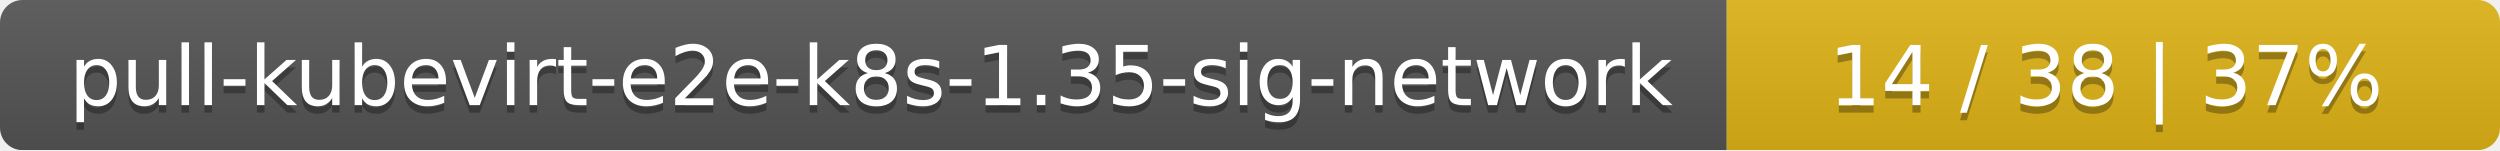
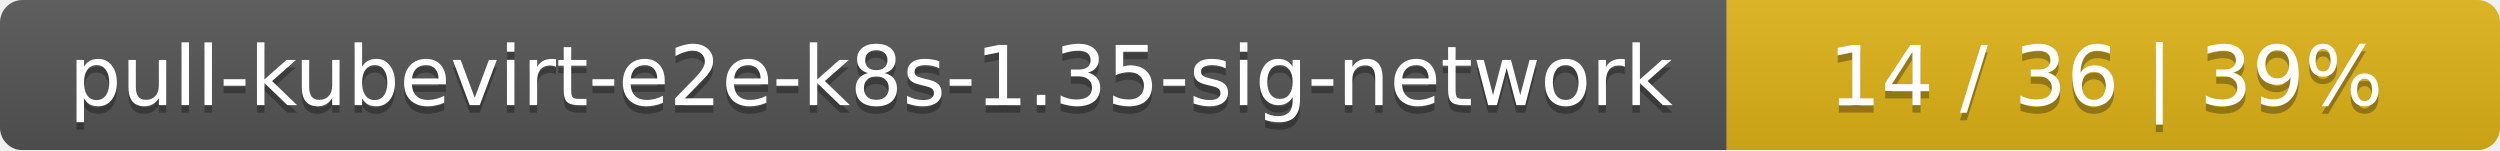
<svg xmlns="http://www.w3.org/2000/svg" width="333" height="20">
  <linearGradient id="smooth" x2="0" y2="100%">
    <stop offset="0" stop-color="#bbb" stop-opacity=".1" />
    <stop offset="1" stop-opacity=".1" />
  </linearGradient>
  <mask id="round">
    <rect width="333" height="20" rx="3" fill="#fff" />
  </mask>
  <g mask="url(#round)">
    <rect width="230" height="20" fill="#555" />
    <rect x="230" width="103" height="20" fill="#dfb317" />
    <rect width="333" height="20" fill="url(#smooth)" />
  </g>
  <g fill="#fff" text-anchor="middle" font-family="DejaVu Sans,Verdana,Geneva,sans-serif" font-size="11">
    <text x="116" y="15" fill="#010101" fill-opacity=".3">pull-kubevirt-e2e-k8s-1.35-sig-network</text>
    <text x="116" y="14">pull-kubevirt-e2e-k8s-1.35-sig-network</text>
-     <text x="280.5" y="15" fill="#010101" fill-opacity=".3">14 / 38    |    37%</text>
-     <text x="280.5" y="14">14 / 38    |    37%</text>
+     <text x="280.5" y="15" fill="#010101" fill-opacity=".3">14 / 36    |    39%</text>
+     <text x="280.5" y="14">14 / 36    |    39%</text>
  </g>
</svg>
